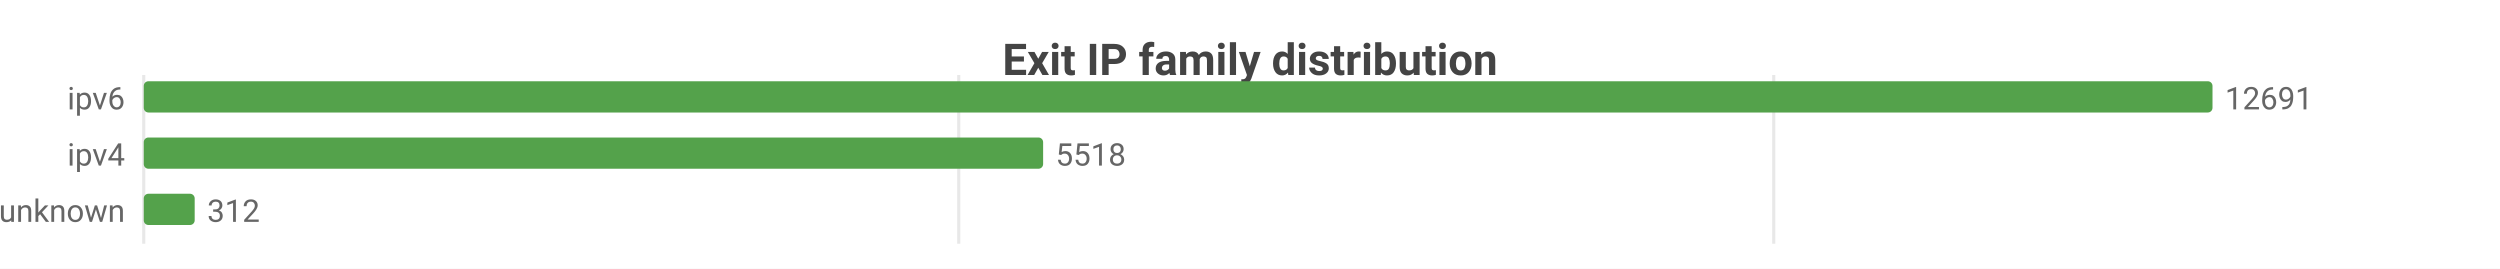
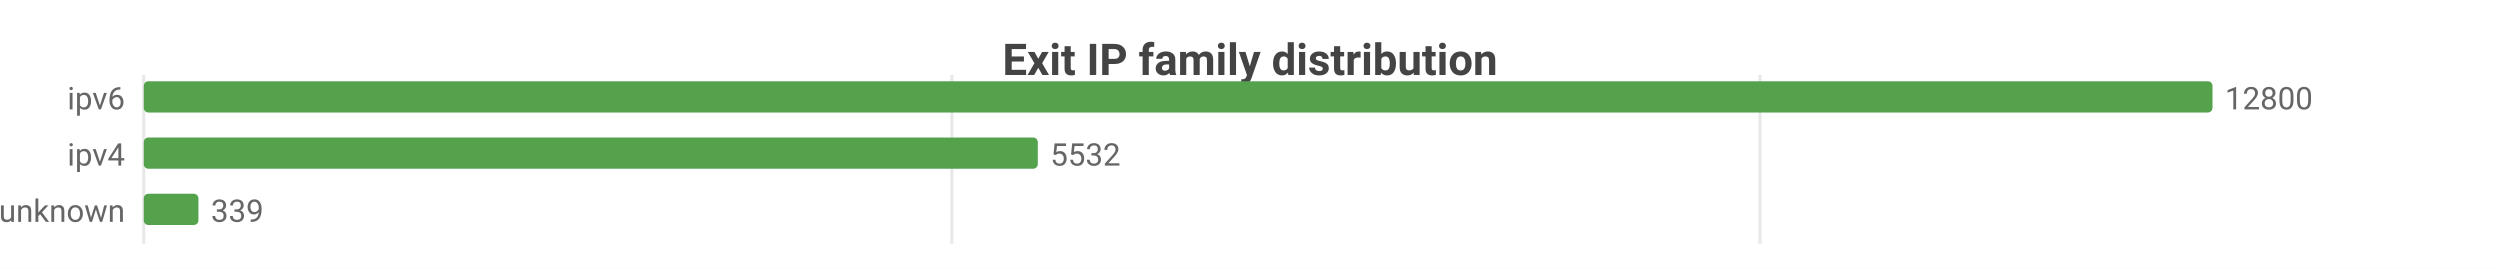
<svg xmlns="http://www.w3.org/2000/svg" width="800" height="86" viewBox="0 0 800 86">
  <rect width="800" height="86" fill="#ffffff" />
  <style>text{font-family:system-ui,-apple-system,'Segoe UI',Roboto,sans-serif}.g{stroke:#e8e8e8;stroke-width:1}.a{stroke:#999;stroke-width:1}.t{font-size:10px;fill:#666}.m{font-size:10px;text-anchor:middle;fill:#666}.e{font-size:10px;text-anchor:end;fill:#666}.l{font-size:11px;fill:#333}.tt{font-size:14px;font-weight:600;text-anchor:middle;fill:#444}.em{font-size:13px;text-anchor:middle;fill:#999}</style>
  <text class="tt" x="400.0" y="24">Exit IP family distribution</text>
  <line class="g" x1="46" y1="24" x2="46" y2="78" />
-   <line class="g" x1="306.8" y1="24" x2="306.8" y2="78" />
-   <line class="g" x1="567.6" y1="24" x2="567.6" y2="78" />
+   <line class="g" x1="304.6" y1="24" x2="304.6" y2="78" />
+   <line class="g" x1="563.2" y1="24" x2="563.2" y2="78" />
  <text class="e" x="40" y="35">ipv6</text>
  <rect x="46" y="26" width="662" height="10" fill="#54a24b" rx="1.5" />
-   <text class="t" x="712" y="35">12691</text>
+   <text class="t" x="712" y="35">12800</text>
  <text class="e" x="40" y="53">ipv4</text>
-   <rect x="46" y="44" width="287.8" height="10" fill="#54a24b" rx="1.5" />
-   <text class="t" x="337.8" y="53">5518</text>
+   <rect x="46" y="44" width="286.1" height="10" fill="#54a24b" rx="1.5" />
+   <text class="t" x="336.1" y="53">5532</text>
  <text class="e" x="40" y="71">unknown</text>
-   <rect x="46" y="62" width="16.3" height="10" fill="#54a24b" rx="1.5" />
-   <text class="t" x="66.3" y="71">312</text>
+   <rect x="46" y="62" width="17.5" height="10" fill="#54a24b" rx="1.5" />
+   <text class="t" x="67.5" y="71">339</text>
</svg>
